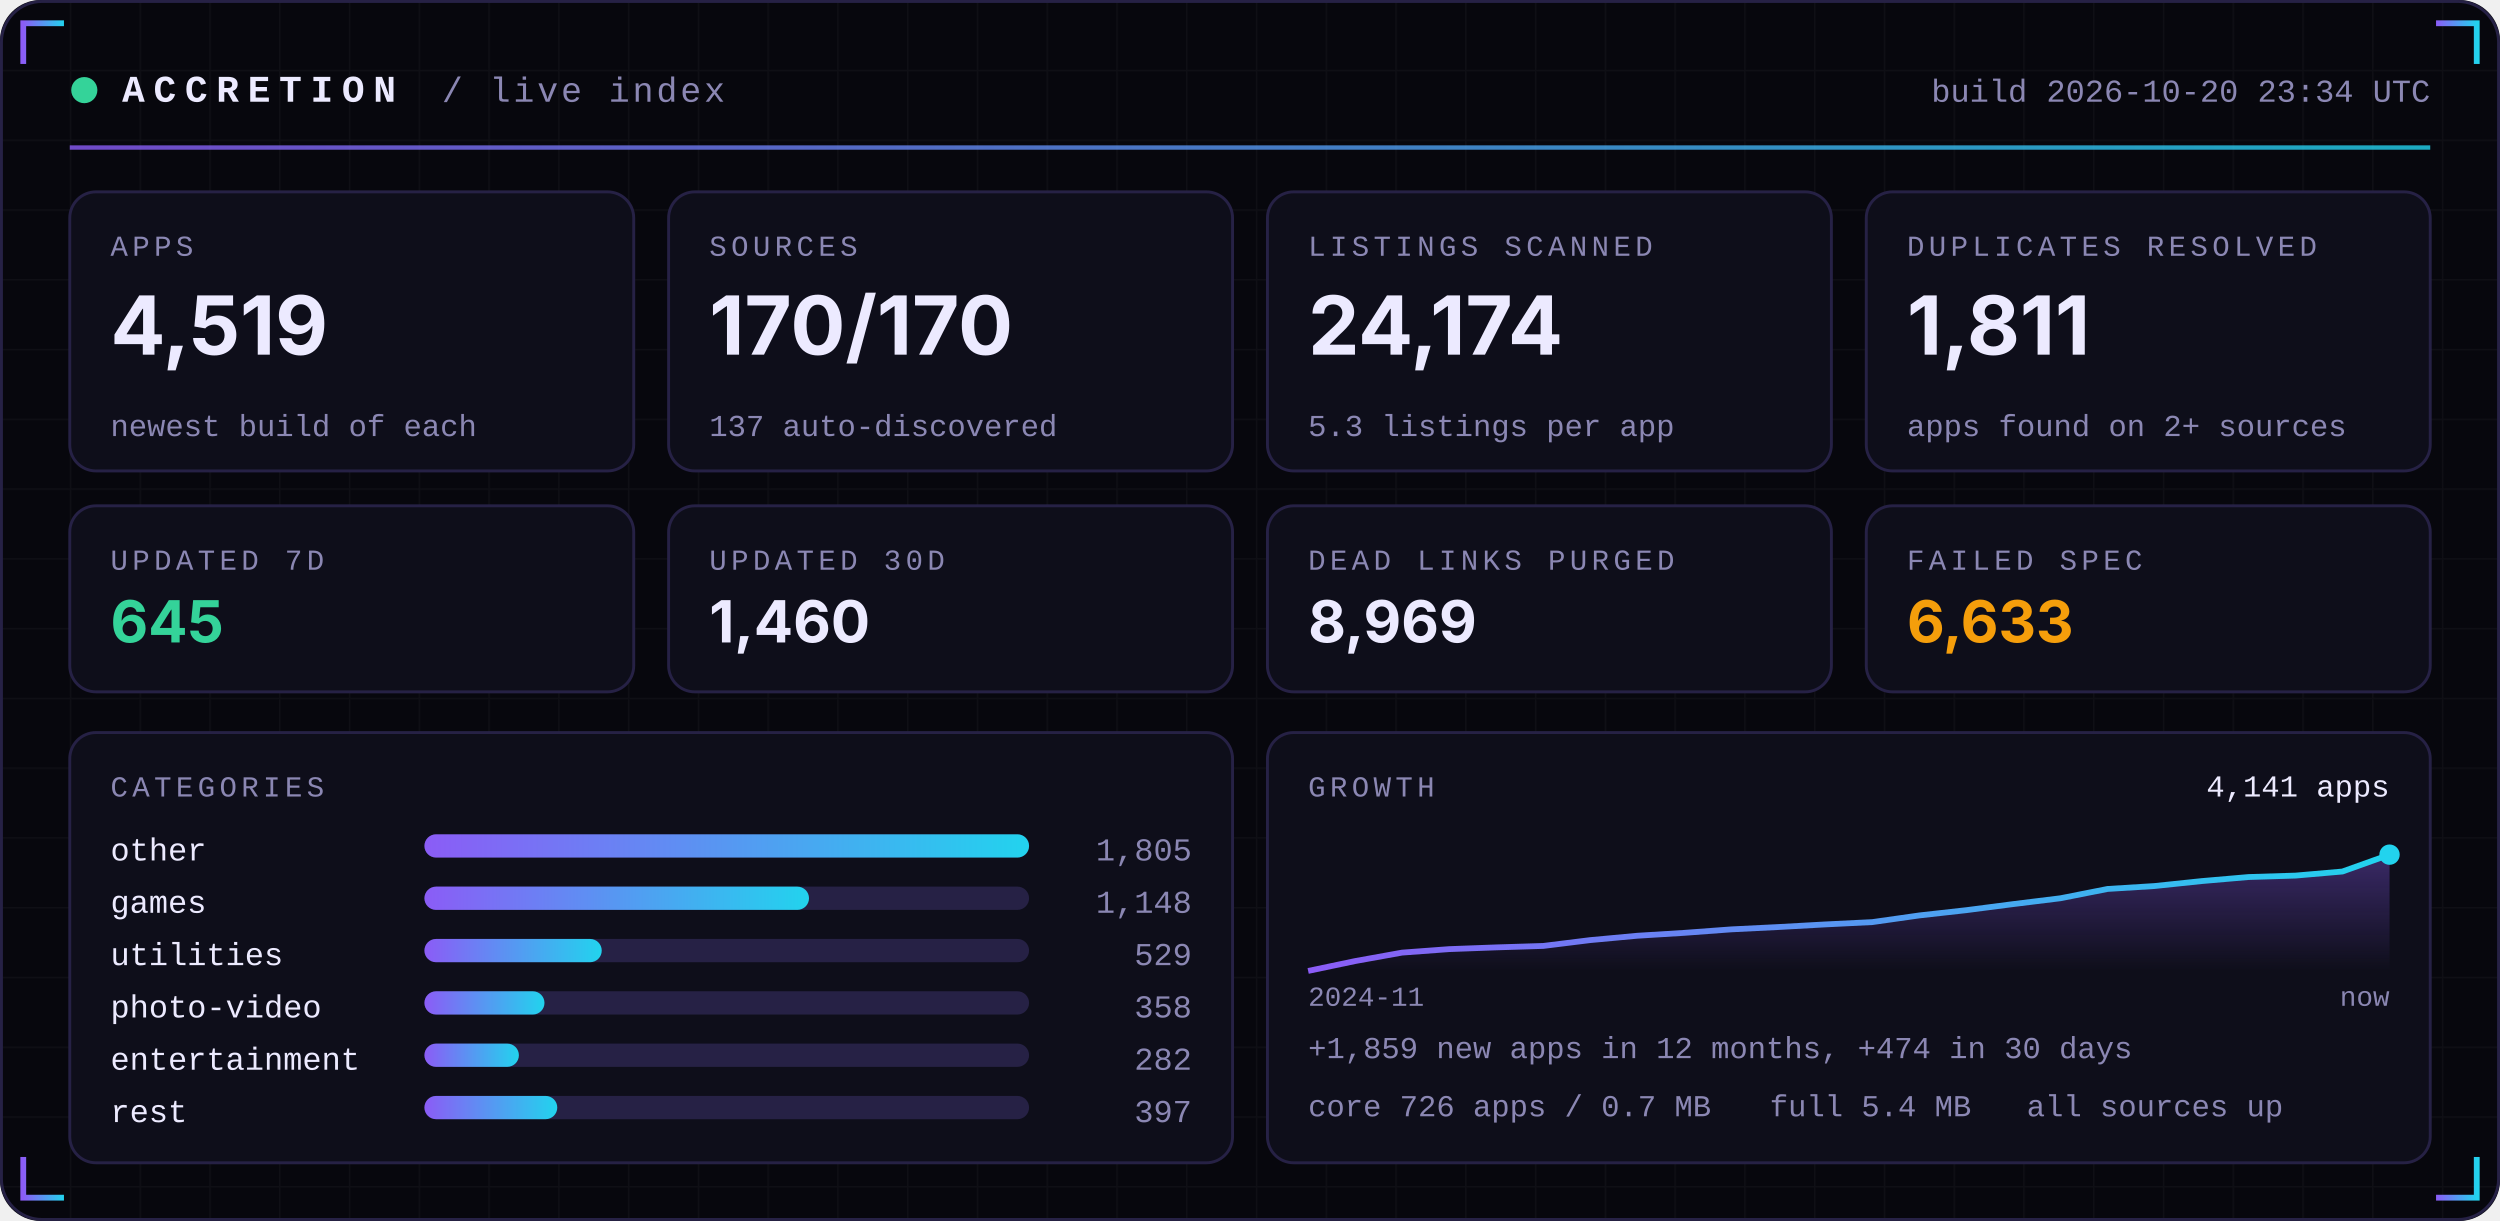
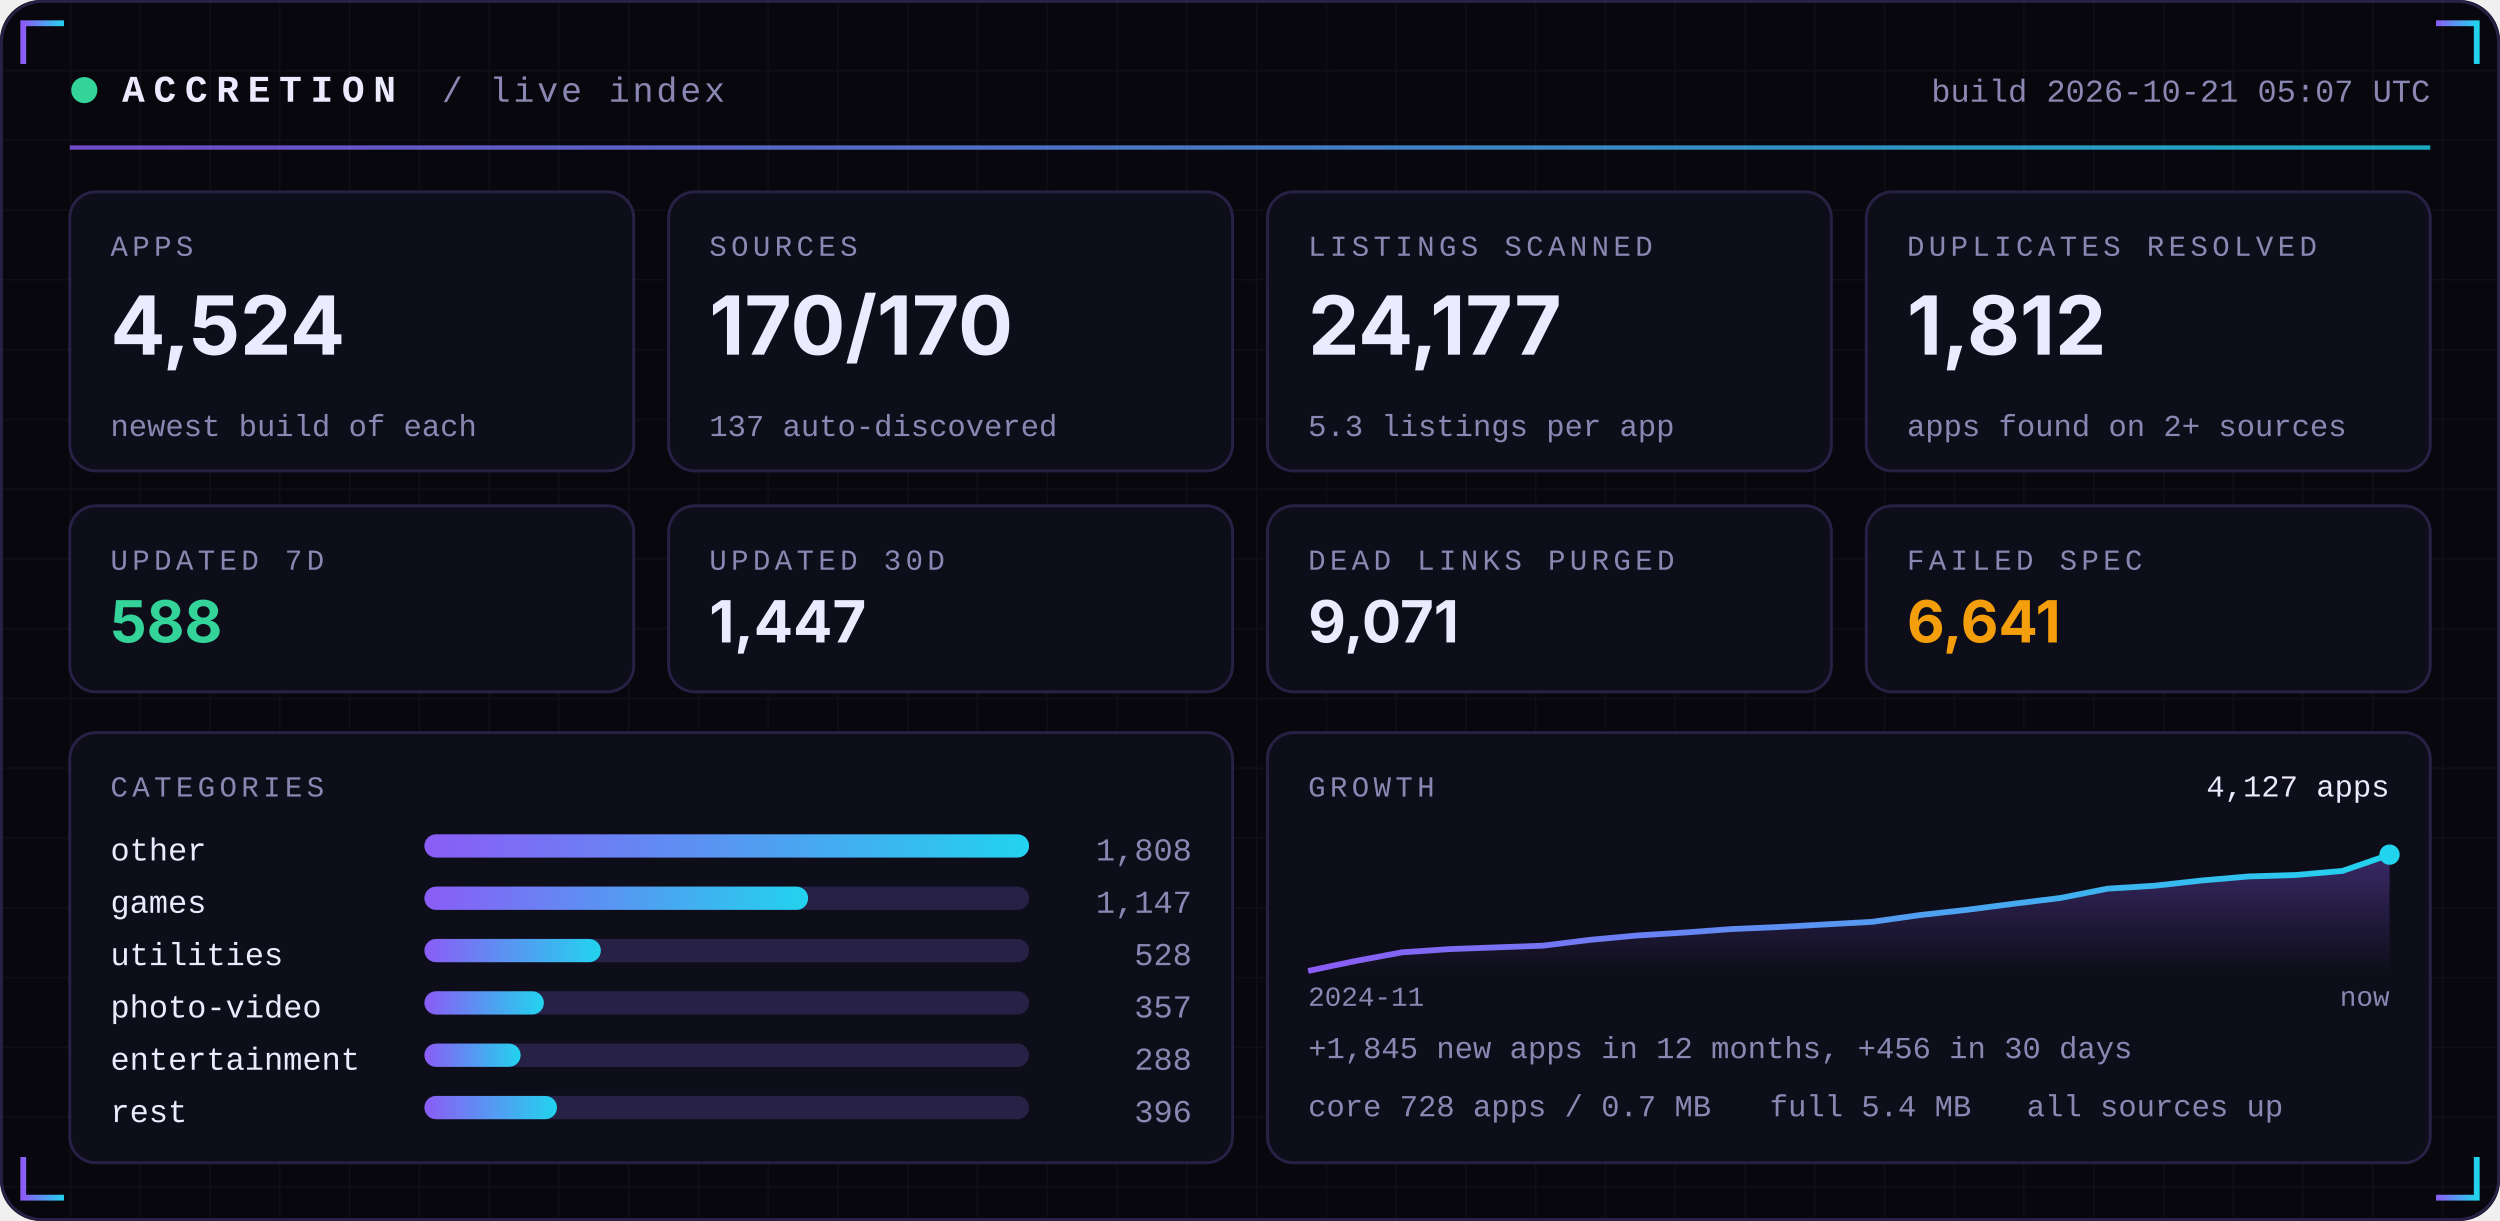
<svg xmlns="http://www.w3.org/2000/svg" width="860" height="420" viewBox="0 0 860 420" role="img">
  <defs>
    <linearGradient id="acc" x1="0" x2="1">
      <stop offset="0" stop-color="#8B5CF6" />
      <stop offset="1" stop-color="#22D3EE" />
    </linearGradient>
    <linearGradient id="area" x1="0" x2="0" y1="0" y2="1">
      <stop offset="0" stop-color="#8B5CF6" stop-opacity="0.35" />
      <stop offset="1" stop-color="#8B5CF6" stop-opacity="0" />
    </linearGradient>
    <pattern id="grid" width="24" height="24" patternUnits="userSpaceOnUse">
      <path d="M24 0H0V24" fill="none" stroke="#FFFFFF" stroke-opacity="0.035" />
    </pattern>
  </defs>
  <rect width="860" height="420" rx="14" fill="#07070D" />
  <rect width="860" height="420" rx="14" fill="url(#grid)" />
  <rect x="0.5" y="0.5" width="859" height="419" rx="14" fill="none" stroke="#262145" />
  <path d="M8 22 V8 H22" stroke="url(#acc)" stroke-width="2" fill="none" />
  <path d="M852 22 V8 H838" stroke="url(#acc)" stroke-width="2" fill="none" />
  <path d="M8 398 V412 H22" stroke="url(#acc)" stroke-width="2" fill="none" />
  <path d="M852 398 V412 H838" stroke="url(#acc)" stroke-width="2" fill="none" />
  <circle cx="29" cy="31" r="4.5" fill="#34D399">
    <animate attributeName="opacity" values="1;0.25;1" dur="2.4s" repeatCount="indefinite" />
  </circle>
  <text x="42" y="35" font-family="ui-monospace,SFMono-Regular,Menlo,Consolas,'Liberation Mono',monospace" font-size="13" font-weight="700" fill="#ECEAFF" text-anchor="start" letter-spacing="3">ACCRETION</text>
  <text x="152" y="35" font-family="ui-monospace,SFMono-Regular,Menlo,Consolas,'Liberation Mono',monospace" font-size="12" font-weight="400" fill="#8B87B3" text-anchor="start" letter-spacing="1">/ live index</text>
-   <text x="836" y="35" font-family="ui-monospace,SFMono-Regular,Menlo,Consolas,'Liberation Mono',monospace" font-size="11" font-weight="400" fill="#8B87B3" text-anchor="end" letter-spacing="0">build 2026-10-20 23:34 UTC</text>
+   <text x="836" y="35" font-family="ui-monospace,SFMono-Regular,Menlo,Consolas,'Liberation Mono',monospace" font-size="11" font-weight="400" fill="#8B87B3" text-anchor="end" letter-spacing="0">build 2026-10-21 05:07 UTC</text>
  <rect x="24" y="50" width="812" height="1.5" fill="url(#acc)" opacity="0.8" />
  <rect x="24.0" y="66" width="194.0" height="96" rx="9" fill="#0E0E1A" stroke="#262145" />
  <text x="38.0" y="88" font-family="ui-monospace,SFMono-Regular,Menlo,Consolas,'Liberation Mono',monospace" font-size="10" font-weight="400" fill="#8B87B3" text-anchor="start" letter-spacing="1.5">APPS</text>
-   <text x="38.0" y="122" font-family="-apple-system,BlinkMacSystemFont,'Segoe UI',Inter,Helvetica,Arial,sans-serif" font-size="28" font-weight="700" fill="#ECEAFF" text-anchor="start" letter-spacing="0">4,519</text>
+   <text x="38.0" y="122" font-family="-apple-system,BlinkMacSystemFont,'Segoe UI',Inter,Helvetica,Arial,sans-serif" font-size="28" font-weight="700" fill="#ECEAFF" text-anchor="start" letter-spacing="0">4,524</text>
  <text x="38.0" y="150" font-family="ui-monospace,SFMono-Regular,Menlo,Consolas,'Liberation Mono',monospace" font-size="10.5" font-weight="400" fill="#8B87B3" text-anchor="start" letter-spacing="0">newest build of each</text>
  <rect x="230.0" y="66" width="194.0" height="96" rx="9" fill="#0E0E1A" stroke="#262145" />
  <text x="244.0" y="88" font-family="ui-monospace,SFMono-Regular,Menlo,Consolas,'Liberation Mono',monospace" font-size="10" font-weight="400" fill="#8B87B3" text-anchor="start" letter-spacing="1.5">SOURCES</text>
  <text x="244.0" y="122" font-family="-apple-system,BlinkMacSystemFont,'Segoe UI',Inter,Helvetica,Arial,sans-serif" font-size="28" font-weight="700" fill="#ECEAFF" text-anchor="start" letter-spacing="0">170/170</text>
  <text x="244.0" y="150" font-family="ui-monospace,SFMono-Regular,Menlo,Consolas,'Liberation Mono',monospace" font-size="10.5" font-weight="400" fill="#8B87B3" text-anchor="start" letter-spacing="0">137 auto-discovered</text>
  <rect x="436.0" y="66" width="194.0" height="96" rx="9" fill="#0E0E1A" stroke="#262145" />
  <text x="450.0" y="88" font-family="ui-monospace,SFMono-Regular,Menlo,Consolas,'Liberation Mono',monospace" font-size="10" font-weight="400" fill="#8B87B3" text-anchor="start" letter-spacing="1.5">LISTINGS SCANNED</text>
-   <text x="450.0" y="122" font-family="-apple-system,BlinkMacSystemFont,'Segoe UI',Inter,Helvetica,Arial,sans-serif" font-size="28" font-weight="700" fill="#ECEAFF" text-anchor="start" letter-spacing="0">24,174</text>
+   <text x="450.0" y="122" font-family="-apple-system,BlinkMacSystemFont,'Segoe UI',Inter,Helvetica,Arial,sans-serif" font-size="28" font-weight="700" fill="#ECEAFF" text-anchor="start" letter-spacing="0">24,177</text>
  <text x="450.0" y="150" font-family="ui-monospace,SFMono-Regular,Menlo,Consolas,'Liberation Mono',monospace" font-size="10.5" font-weight="400" fill="#8B87B3" text-anchor="start" letter-spacing="0">5.3 listings per app</text>
  <rect x="642.0" y="66" width="194.0" height="96" rx="9" fill="#0E0E1A" stroke="#262145" />
  <text x="656.0" y="88" font-family="ui-monospace,SFMono-Regular,Menlo,Consolas,'Liberation Mono',monospace" font-size="10" font-weight="400" fill="#8B87B3" text-anchor="start" letter-spacing="1.5">DUPLICATES RESOLVED</text>
-   <text x="656.0" y="122" font-family="-apple-system,BlinkMacSystemFont,'Segoe UI',Inter,Helvetica,Arial,sans-serif" font-size="28" font-weight="700" fill="#ECEAFF" text-anchor="start" letter-spacing="0">1,811</text>
+   <text x="656.0" y="122" font-family="-apple-system,BlinkMacSystemFont,'Segoe UI',Inter,Helvetica,Arial,sans-serif" font-size="28" font-weight="700" fill="#ECEAFF" text-anchor="start" letter-spacing="0">1,812</text>
  <text x="656.0" y="150" font-family="ui-monospace,SFMono-Regular,Menlo,Consolas,'Liberation Mono',monospace" font-size="10.5" font-weight="400" fill="#8B87B3" text-anchor="start" letter-spacing="0">apps found on 2+ sources</text>
  <rect x="24.0" y="174" width="194.0" height="64" rx="9" fill="#0E0E1A" stroke="#262145" />
  <text x="38.0" y="196" font-family="ui-monospace,SFMono-Regular,Menlo,Consolas,'Liberation Mono',monospace" font-size="10" font-weight="400" fill="#8B87B3" text-anchor="start" letter-spacing="1.5">UPDATED 7D</text>
-   <text x="38.0" y="221" font-family="-apple-system,BlinkMacSystemFont,'Segoe UI',Inter,Helvetica,Arial,sans-serif" font-size="20" font-weight="700" fill="#34D399" text-anchor="start" letter-spacing="0">645</text>
+   <text x="38.0" y="221" font-family="-apple-system,BlinkMacSystemFont,'Segoe UI',Inter,Helvetica,Arial,sans-serif" font-size="20" font-weight="700" fill="#34D399" text-anchor="start" letter-spacing="0">588</text>
  <rect x="230.0" y="174" width="194.0" height="64" rx="9" fill="#0E0E1A" stroke="#262145" />
  <text x="244.0" y="196" font-family="ui-monospace,SFMono-Regular,Menlo,Consolas,'Liberation Mono',monospace" font-size="10" font-weight="400" fill="#8B87B3" text-anchor="start" letter-spacing="1.5">UPDATED 30D</text>
-   <text x="244.0" y="221" font-family="-apple-system,BlinkMacSystemFont,'Segoe UI',Inter,Helvetica,Arial,sans-serif" font-size="20" font-weight="700" fill="#ECEAFF" text-anchor="start" letter-spacing="0">1,460</text>
+   <text x="244.0" y="221" font-family="-apple-system,BlinkMacSystemFont,'Segoe UI',Inter,Helvetica,Arial,sans-serif" font-size="20" font-weight="700" fill="#ECEAFF" text-anchor="start" letter-spacing="0">1,447</text>
  <rect x="436.0" y="174" width="194.0" height="64" rx="9" fill="#0E0E1A" stroke="#262145" />
  <text x="450.0" y="196" font-family="ui-monospace,SFMono-Regular,Menlo,Consolas,'Liberation Mono',monospace" font-size="10" font-weight="400" fill="#8B87B3" text-anchor="start" letter-spacing="1.5">DEAD LINKS PURGED</text>
-   <text x="450.0" y="221" font-family="-apple-system,BlinkMacSystemFont,'Segoe UI',Inter,Helvetica,Arial,sans-serif" font-size="20" font-weight="700" fill="#ECEAFF" text-anchor="start" letter-spacing="0">8,969</text>
+   <text x="450.0" y="221" font-family="-apple-system,BlinkMacSystemFont,'Segoe UI',Inter,Helvetica,Arial,sans-serif" font-size="20" font-weight="700" fill="#ECEAFF" text-anchor="start" letter-spacing="0">9,071</text>
  <rect x="642.0" y="174" width="194.0" height="64" rx="9" fill="#0E0E1A" stroke="#262145" />
  <text x="656.0" y="196" font-family="ui-monospace,SFMono-Regular,Menlo,Consolas,'Liberation Mono',monospace" font-size="10" font-weight="400" fill="#8B87B3" text-anchor="start" letter-spacing="1.5">FAILED SPEC</text>
-   <text x="656.0" y="221" font-family="-apple-system,BlinkMacSystemFont,'Segoe UI',Inter,Helvetica,Arial,sans-serif" font-size="20" font-weight="700" fill="#F59E0B" text-anchor="start" letter-spacing="0">6,633</text>
+   <text x="656.0" y="221" font-family="-apple-system,BlinkMacSystemFont,'Segoe UI',Inter,Helvetica,Arial,sans-serif" font-size="20" font-weight="700" fill="#F59E0B" text-anchor="start" letter-spacing="0">6,641</text>
  <rect x="24" y="252" width="400.0" height="148" rx="9" fill="#0E0E1A" stroke="#262145" />
  <rect x="436.0" y="252" width="400.0" height="148" rx="9" fill="#0E0E1A" stroke="#262145" />
  <text x="38" y="274" font-family="ui-monospace,SFMono-Regular,Menlo,Consolas,'Liberation Mono',monospace" font-size="10" font-weight="400" fill="#8B87B3" text-anchor="start" letter-spacing="1.5">CATEGORIES</text>
  <text x="38" y="296" font-family="ui-monospace,SFMono-Regular,Menlo,Consolas,'Liberation Mono',monospace" font-size="11" font-weight="400" fill="#ECEAFF" text-anchor="start" letter-spacing="0">other</text>
  <rect x="146" y="287" width="208.0" height="8" rx="4" fill="#262145" />
  <rect x="146" y="287" width="208.0" height="8" rx="4" fill="url(#acc)" />
-   <text x="410.0" y="296" font-family="ui-monospace,SFMono-Regular,Menlo,Consolas,'Liberation Mono',monospace" font-size="11" font-weight="400" fill="#8B87B3" text-anchor="end" letter-spacing="0">1,805</text>
+   <text x="410.0" y="296" font-family="ui-monospace,SFMono-Regular,Menlo,Consolas,'Liberation Mono',monospace" font-size="11" font-weight="400" fill="#8B87B3" text-anchor="end" letter-spacing="0">1,808</text>
  <text x="38" y="314" font-family="ui-monospace,SFMono-Regular,Menlo,Consolas,'Liberation Mono',monospace" font-size="11" font-weight="400" fill="#ECEAFF" text-anchor="start" letter-spacing="0">games</text>
  <rect x="146" y="305" width="208.0" height="8" rx="4" fill="#262145" />
-   <rect x="146" y="305" width="132.3" height="8" rx="4" fill="url(#acc)" />
-   <text x="410.0" y="314" font-family="ui-monospace,SFMono-Regular,Menlo,Consolas,'Liberation Mono',monospace" font-size="11" font-weight="400" fill="#8B87B3" text-anchor="end" letter-spacing="0">1,148</text>
+   <rect x="146" y="305" width="132.0" height="8" rx="4" fill="url(#acc)" />
+   <text x="410.0" y="314" font-family="ui-monospace,SFMono-Regular,Menlo,Consolas,'Liberation Mono',monospace" font-size="11" font-weight="400" fill="#8B87B3" text-anchor="end" letter-spacing="0">1,147</text>
  <text x="38" y="332" font-family="ui-monospace,SFMono-Regular,Menlo,Consolas,'Liberation Mono',monospace" font-size="11" font-weight="400" fill="#ECEAFF" text-anchor="start" letter-spacing="0">utilities</text>
  <rect x="146" y="323" width="208.0" height="8" rx="4" fill="#262145" />
-   <rect x="146" y="323" width="61.0" height="8" rx="4" fill="url(#acc)" />
-   <text x="410.0" y="332" font-family="ui-monospace,SFMono-Regular,Menlo,Consolas,'Liberation Mono',monospace" font-size="11" font-weight="400" fill="#8B87B3" text-anchor="end" letter-spacing="0">529</text>
+   <rect x="146" y="323" width="60.7" height="8" rx="4" fill="url(#acc)" />
+   <text x="410.0" y="332" font-family="ui-monospace,SFMono-Regular,Menlo,Consolas,'Liberation Mono',monospace" font-size="11" font-weight="400" fill="#8B87B3" text-anchor="end" letter-spacing="0">528</text>
  <text x="38" y="350" font-family="ui-monospace,SFMono-Regular,Menlo,Consolas,'Liberation Mono',monospace" font-size="11" font-weight="400" fill="#ECEAFF" text-anchor="start" letter-spacing="0">photo-video</text>
  <rect x="146" y="341" width="208.0" height="8" rx="4" fill="#262145" />
-   <rect x="146" y="341" width="41.3" height="8" rx="4" fill="url(#acc)" />
-   <text x="410.0" y="350" font-family="ui-monospace,SFMono-Regular,Menlo,Consolas,'Liberation Mono',monospace" font-size="11" font-weight="400" fill="#8B87B3" text-anchor="end" letter-spacing="0">358</text>
+   <rect x="146" y="341" width="41.1" height="8" rx="4" fill="url(#acc)" />
+   <text x="410.0" y="350" font-family="ui-monospace,SFMono-Regular,Menlo,Consolas,'Liberation Mono',monospace" font-size="11" font-weight="400" fill="#8B87B3" text-anchor="end" letter-spacing="0">357</text>
  <text x="38" y="368" font-family="ui-monospace,SFMono-Regular,Menlo,Consolas,'Liberation Mono',monospace" font-size="11" font-weight="400" fill="#ECEAFF" text-anchor="start" letter-spacing="0">entertainment</text>
  <rect x="146" y="359" width="208.0" height="8" rx="4" fill="#262145" />
-   <rect x="146" y="359" width="32.5" height="8" rx="4" fill="url(#acc)" />
-   <text x="410.0" y="368" font-family="ui-monospace,SFMono-Regular,Menlo,Consolas,'Liberation Mono',monospace" font-size="11" font-weight="400" fill="#8B87B3" text-anchor="end" letter-spacing="0">282</text>
+   <rect x="146" y="359" width="33.1" height="8" rx="4" fill="url(#acc)" />
+   <text x="410.0" y="368" font-family="ui-monospace,SFMono-Regular,Menlo,Consolas,'Liberation Mono',monospace" font-size="11" font-weight="400" fill="#8B87B3" text-anchor="end" letter-spacing="0">288</text>
  <text x="38" y="386" font-family="ui-monospace,SFMono-Regular,Menlo,Consolas,'Liberation Mono',monospace" font-size="11" font-weight="400" fill="#ECEAFF" text-anchor="start" letter-spacing="0">rest</text>
  <rect x="146" y="377" width="208.0" height="8" rx="4" fill="#262145" />
-   <rect x="146" y="377" width="45.7" height="8" rx="4" fill="url(#acc)" />
-   <text x="410.0" y="386" font-family="ui-monospace,SFMono-Regular,Menlo,Consolas,'Liberation Mono',monospace" font-size="11" font-weight="400" fill="#8B87B3" text-anchor="end" letter-spacing="0">397</text>
+   <rect x="146" y="377" width="45.6" height="8" rx="4" fill="url(#acc)" />
+   <text x="410.0" y="386" font-family="ui-monospace,SFMono-Regular,Menlo,Consolas,'Liberation Mono',monospace" font-size="11" font-weight="400" fill="#8B87B3" text-anchor="end" letter-spacing="0">396</text>
  <text x="450.0" y="274" font-family="ui-monospace,SFMono-Regular,Menlo,Consolas,'Liberation Mono',monospace" font-size="10" font-weight="400" fill="#8B87B3" text-anchor="start" letter-spacing="1.5">GROWTH</text>
-   <polygon points="450.0,334 450.0,334.0 466.2,330.6 482.3,327.7 498.5,326.5 514.7,325.9 530.9,325.4 547.0,323.4 563.2,321.9 579.4,320.9 595.6,319.7 611.7,318.9 627.9,318.0 644.1,317.2 660.3,314.9 676.4,313.1 692.6,311.0 708.8,309.0 725.0,305.8 741.1,304.8 757.3,303.1 773.5,301.7 789.7,301.2 805.8,299.8 822.0,294.0 822.0,334" fill="url(#area)" />
-   <polyline points="450.0,334.0 466.2,330.6 482.3,327.7 498.5,326.5 514.7,325.9 530.9,325.4 547.0,323.4 563.2,321.9 579.4,320.9 595.6,319.7 611.7,318.9 627.9,318.0 644.1,317.2 660.3,314.9 676.4,313.1 692.6,311.0 708.8,309.0 725.0,305.8 741.1,304.8 757.3,303.1 773.5,301.7 789.7,301.2 805.8,299.8 822.0,294.0" fill="none" stroke="url(#acc)" stroke-width="2" stroke-linejoin="round" />
+   <polygon points="450.0,334 450.0,334.0 466.2,330.6 482.3,327.6 498.5,326.5 514.7,325.9 530.9,325.3 547.0,323.3 563.2,321.8 579.4,320.8 595.6,319.6 611.7,318.9 627.9,318.0 644.1,317.1 660.3,314.8 676.4,313.0 692.6,310.9 708.8,308.9 725.0,305.7 741.1,304.7 757.3,302.9 773.5,301.5 789.7,301.0 805.8,299.6 822.0,294.0 822.0,334" fill="url(#area)" />
+   <polyline points="450.0,334.0 466.2,330.6 482.3,327.6 498.5,326.5 514.7,325.9 530.9,325.3 547.0,323.3 563.2,321.8 579.4,320.8 595.6,319.6 611.7,318.9 627.9,318.0 644.1,317.1 660.3,314.8 676.4,313.0 692.6,310.9 708.8,308.9 725.0,305.7 741.1,304.7 757.3,302.9 773.5,301.5 789.7,301.0 805.8,299.6 822.0,294.0" fill="none" stroke="url(#acc)" stroke-width="2" stroke-linejoin="round" />
  <circle cx="822.0" cy="294.0" r="3.5" fill="#22D3EE" />
-   <text x="822.0" y="274" font-family="ui-monospace,SFMono-Regular,Menlo,Consolas,'Liberation Mono',monospace" font-size="10.5" font-weight="400" fill="#ECEAFF" text-anchor="end" letter-spacing="0">4,141 apps</text>
+   <text x="822.0" y="274" font-family="ui-monospace,SFMono-Regular,Menlo,Consolas,'Liberation Mono',monospace" font-size="10.5" font-weight="400" fill="#ECEAFF" text-anchor="end" letter-spacing="0">4,127 apps</text>
  <text x="450.0" y="346" font-family="ui-monospace,SFMono-Regular,Menlo,Consolas,'Liberation Mono',monospace" font-size="9.5" font-weight="400" fill="#8B87B3" text-anchor="start" letter-spacing="0">2024-11</text>
  <text x="822.0" y="346" font-family="ui-monospace,SFMono-Regular,Menlo,Consolas,'Liberation Mono',monospace" font-size="9.5" font-weight="400" fill="#8B87B3" text-anchor="end" letter-spacing="0">now</text>
-   <text x="450.0" y="364" font-family="ui-monospace,SFMono-Regular,Menlo,Consolas,'Liberation Mono',monospace" font-size="10.5" font-weight="400" fill="#8B87B3" text-anchor="start" letter-spacing="0">+1,859 new apps in 12 months, +474 in 30 days</text>
-   <text x="450.0" y="384" font-family="ui-monospace,SFMono-Regular,Menlo,Consolas,'Liberation Mono',monospace" font-size="10.5" font-weight="400" fill="#8B87B3" text-anchor="start" letter-spacing="0">core 726 apps / 0.7 MB</text>
+   <text x="450.0" y="364" font-family="ui-monospace,SFMono-Regular,Menlo,Consolas,'Liberation Mono',monospace" font-size="10.5" font-weight="400" fill="#8B87B3" text-anchor="start" letter-spacing="0">+1,845 new apps in 12 months, +456 in 30 days</text>
+   <text x="450.0" y="384" font-family="ui-monospace,SFMono-Regular,Menlo,Consolas,'Liberation Mono',monospace" font-size="10.5" font-weight="400" fill="#8B87B3" text-anchor="start" letter-spacing="0">core 728 apps / 0.7 MB</text>
  <text x="608.8" y="384" font-family="ui-monospace,SFMono-Regular,Menlo,Consolas,'Liberation Mono',monospace" font-size="10.5" font-weight="400" fill="#8B87B3" text-anchor="start" letter-spacing="0">full 5.4 MB</text>
  <text x="697.2" y="384" font-family="ui-monospace,SFMono-Regular,Menlo,Consolas,'Liberation Mono',monospace" font-size="10.5" font-weight="400" fill="#8B87B3" text-anchor="start" letter-spacing="0">all sources up</text>
</svg>
